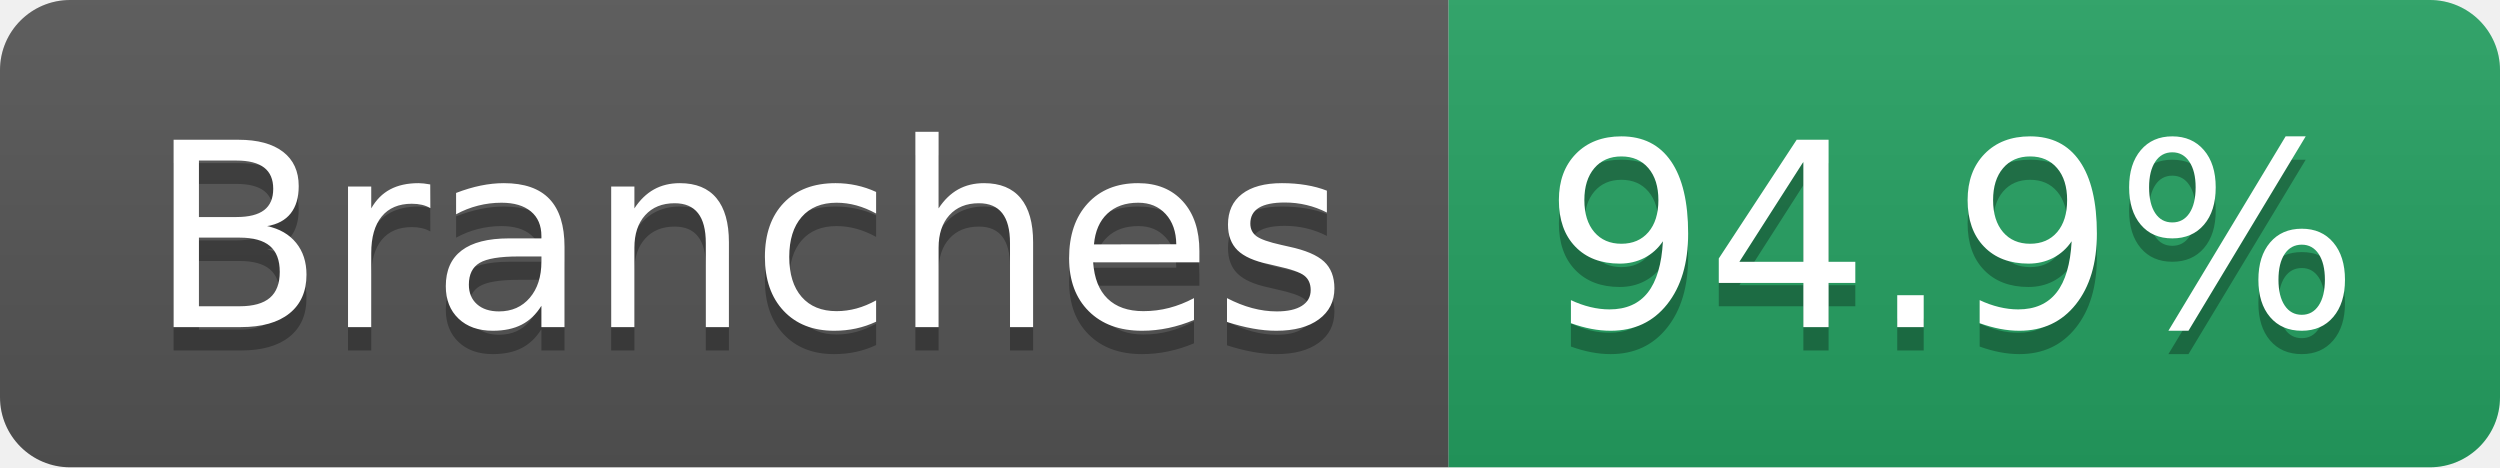
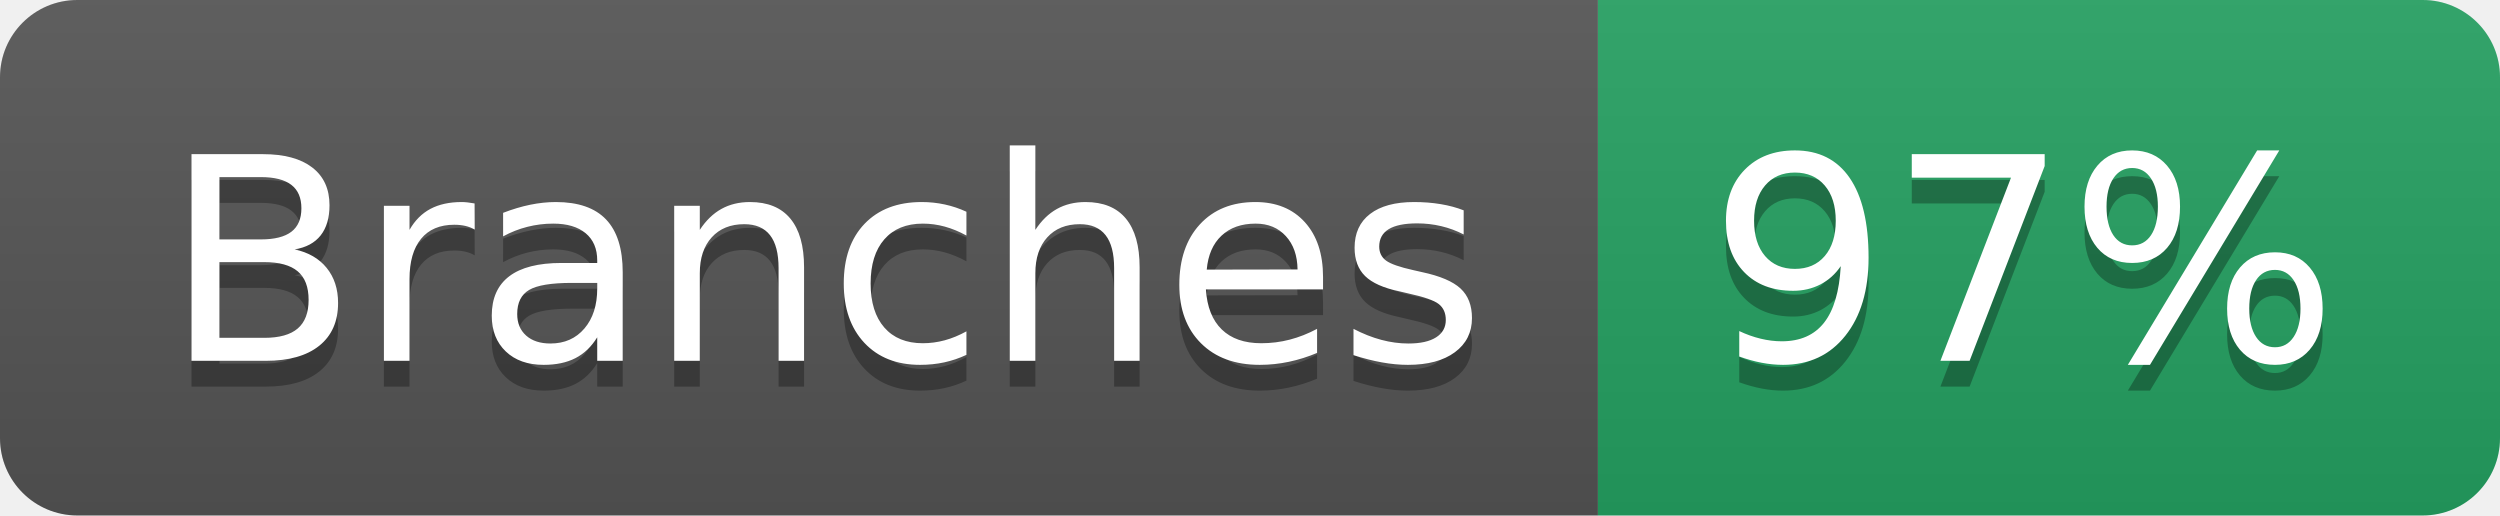
- <svg xmlns="http://www.w3.org/2000/svg" width="107" height="20" role="img" aria-label="Branches: 94.9%">
+ <svg xmlns="http://www.w3.org/2000/svg" width="97" height="20" role="img" aria-label="Branches: 97%">
  <linearGradient id="s" x2="0" y2="100%">
    <stop offset="0" stop-color="#bbb" stop-opacity=".1" />
    <stop offset="1" stop-opacity=".1" />
  </linearGradient>
  <clipPath id="r">
-     <rect width="107" height="20" rx="3" fill="#fff" />
+     <rect width="97" height="20" rx="3" fill="#fff" />
  </clipPath>
  <g clip-path="url(#r)">
    <rect width="62" height="20" fill="#555" />
-     <rect x="62" width="45" height="20" fill="#25A162" />
-     <rect width="107" height="20" fill="url(#s)" />
+     <rect x="62" width="35" height="20" fill="#25A162" />
+     <rect width="97" height="20" fill="url(#s)" />
  </g>
  <g fill="#fff" text-anchor="middle" font-family="Verdana,Geneva,DejaVu Sans,sans-serif" text-rendering="geometricPrecision" font-size="110">
    <text aria-hidden="true" x="320" y="150" fill="#010101" fill-opacity=".3" transform="scale(.1)" textLength="512">Branches</text>
    <text x="320" y="140" transform="scale(.1)" fill="#fff" textLength="512">Branches</text>
-     <text aria-hidden="true" x="835" y="150" fill="#010101" fill-opacity=".3" transform="scale(.1)" textLength="350">94.9%</text>
-     <text x="835" y="140" transform="scale(.1)" fill="#fff" textLength="350">94.9%</text>
+     <text aria-hidden="true" x="785" y="150" fill="#010101" fill-opacity=".3" transform="scale(.1)" textLength="245">97%</text>
+     <text x="785" y="140" transform="scale(.1)" fill="#fff" textLength="245">97%</text>
  </g>
</svg>
